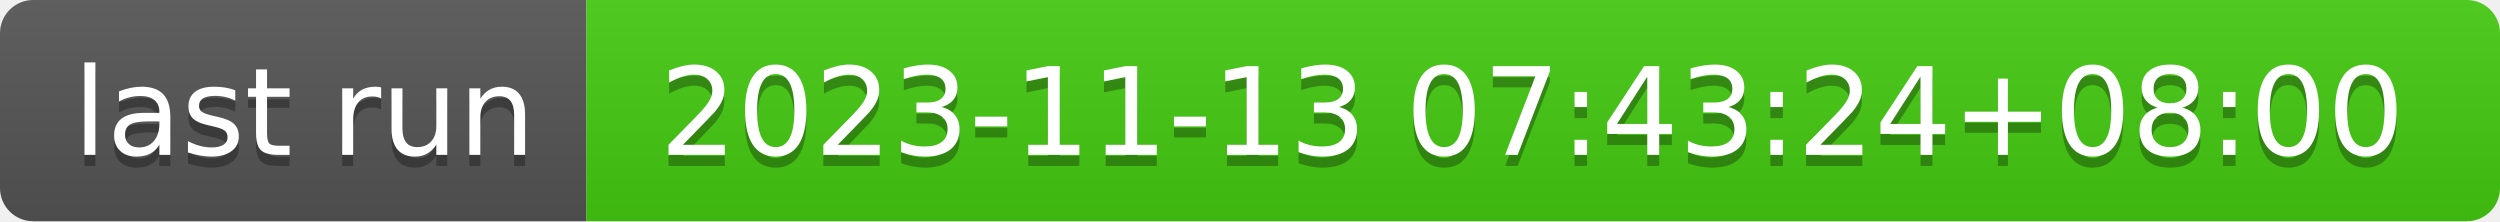
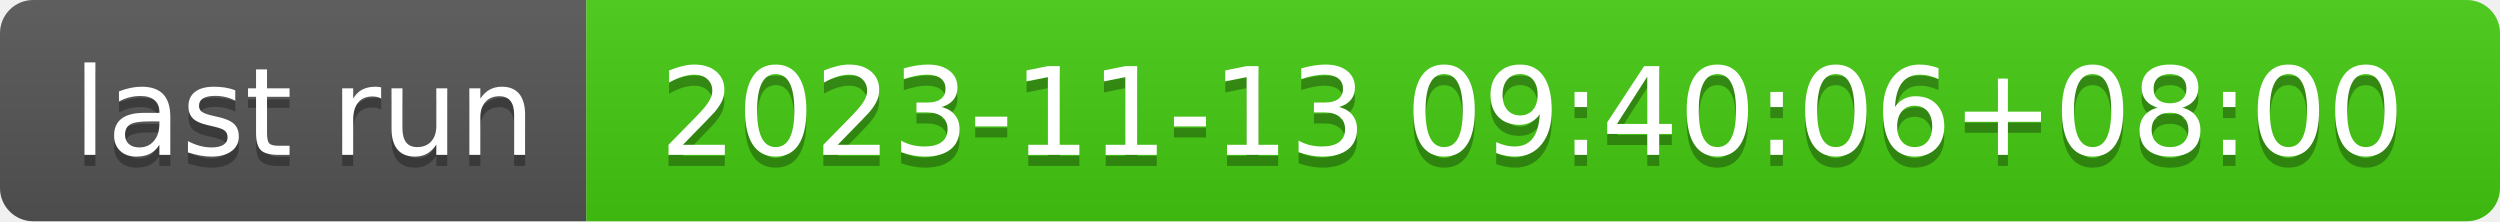
- <svg xmlns="http://www.w3.org/2000/svg" width="226" height="20" role="img" aria-label="last run: 2023-11-13 07:43:24+08:00">
+ <svg xmlns="http://www.w3.org/2000/svg" width="226" height="20" role="img" aria-label="last run: 2023-11-13 09:40:06+08:00">
  <linearGradient id="s" x2="0" y2="100%">
    <stop offset="0" stop-color="#bbb" stop-opacity=".1" />
    <stop offset="1" stop-opacity=".1" />
  </linearGradient>
  <clipPath id="r">
    <rect width="226" height="20" rx="3" fill="#fff" />
  </clipPath>
  <g clip-path="url(#r)">
    <rect width="53" height="20" fill="#555" />
    <rect x="53" width="173" height="20" fill="#4c1" />
    <rect width="226" height="20" fill="url(#s)" />
  </g>
  <g fill="#fff" text-anchor="middle" font-family="Verdana,Geneva,DejaVu Sans,sans-serif" text-rendering="geometricPrecision" font-size="110">
    <text aria-hidden="true" x="275" y="150" fill="#010101" fill-opacity=".3" transform="scale(.1)" textLength="430">last run</text>
    <text x="275" y="140" transform="scale(.1)" fill="#fff" textLength="430">last run</text>
-     <text aria-hidden="true" x="1385" y="150" fill="#010101" fill-opacity=".3" transform="scale(.1)" textLength="1630">2023-11-13 07:43:24+08:00</text>
-     <text x="1385" y="140" transform="scale(.1)" fill="#fff" textLength="1630">2023-11-13 07:43:24+08:00</text>
+     <text aria-hidden="true" x="1385" y="150" fill="#010101" fill-opacity=".3" transform="scale(.1)" textLength="1630">2023-11-13 09:40:06+08:00</text>
+     <text x="1385" y="140" transform="scale(.1)" fill="#fff" textLength="1630">2023-11-13 09:40:06+08:00</text>
  </g>
</svg>
